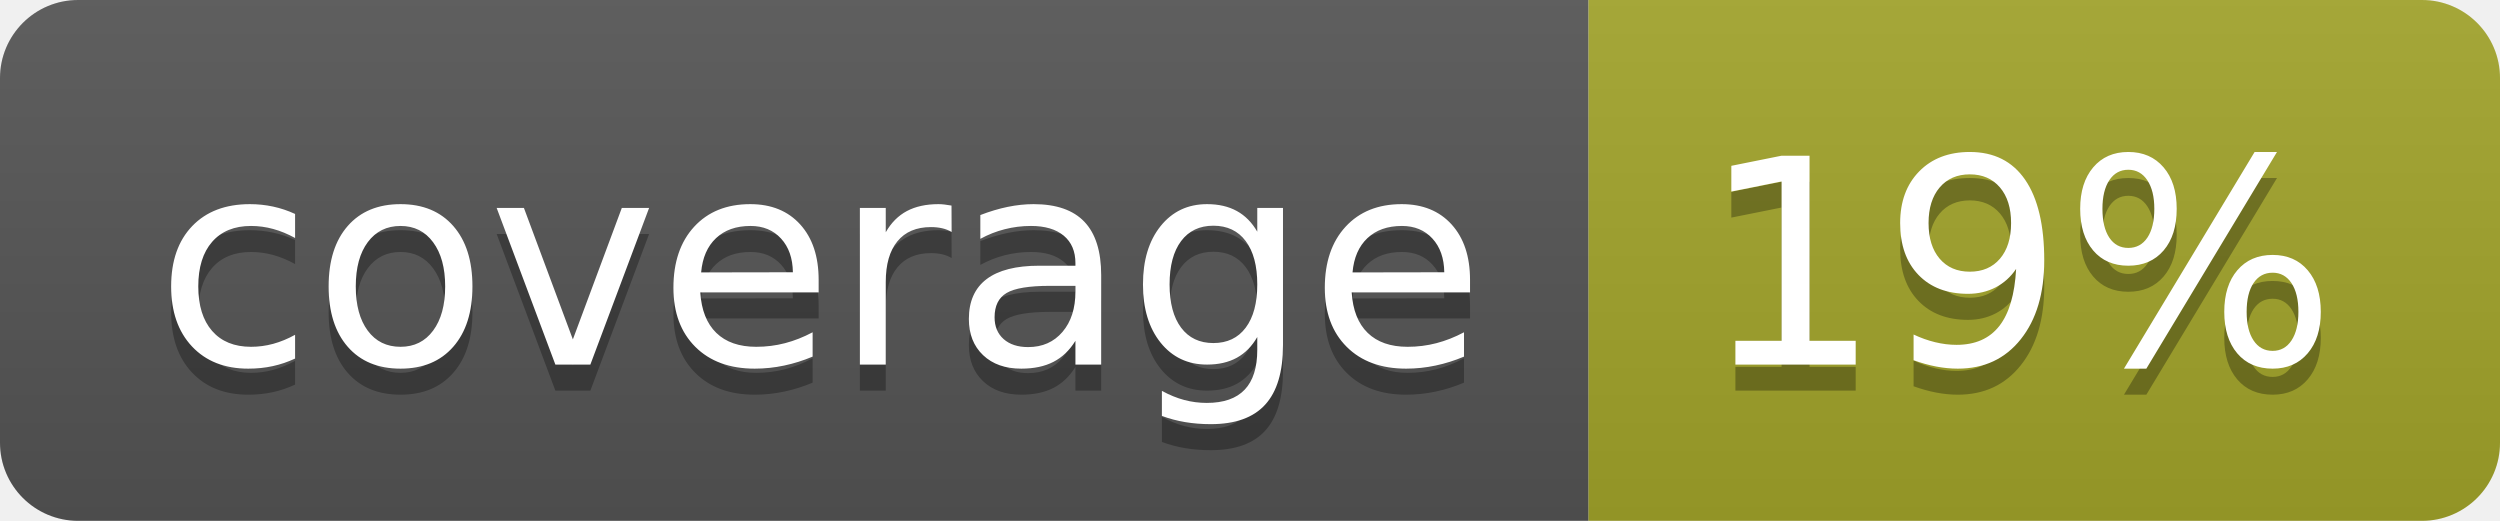
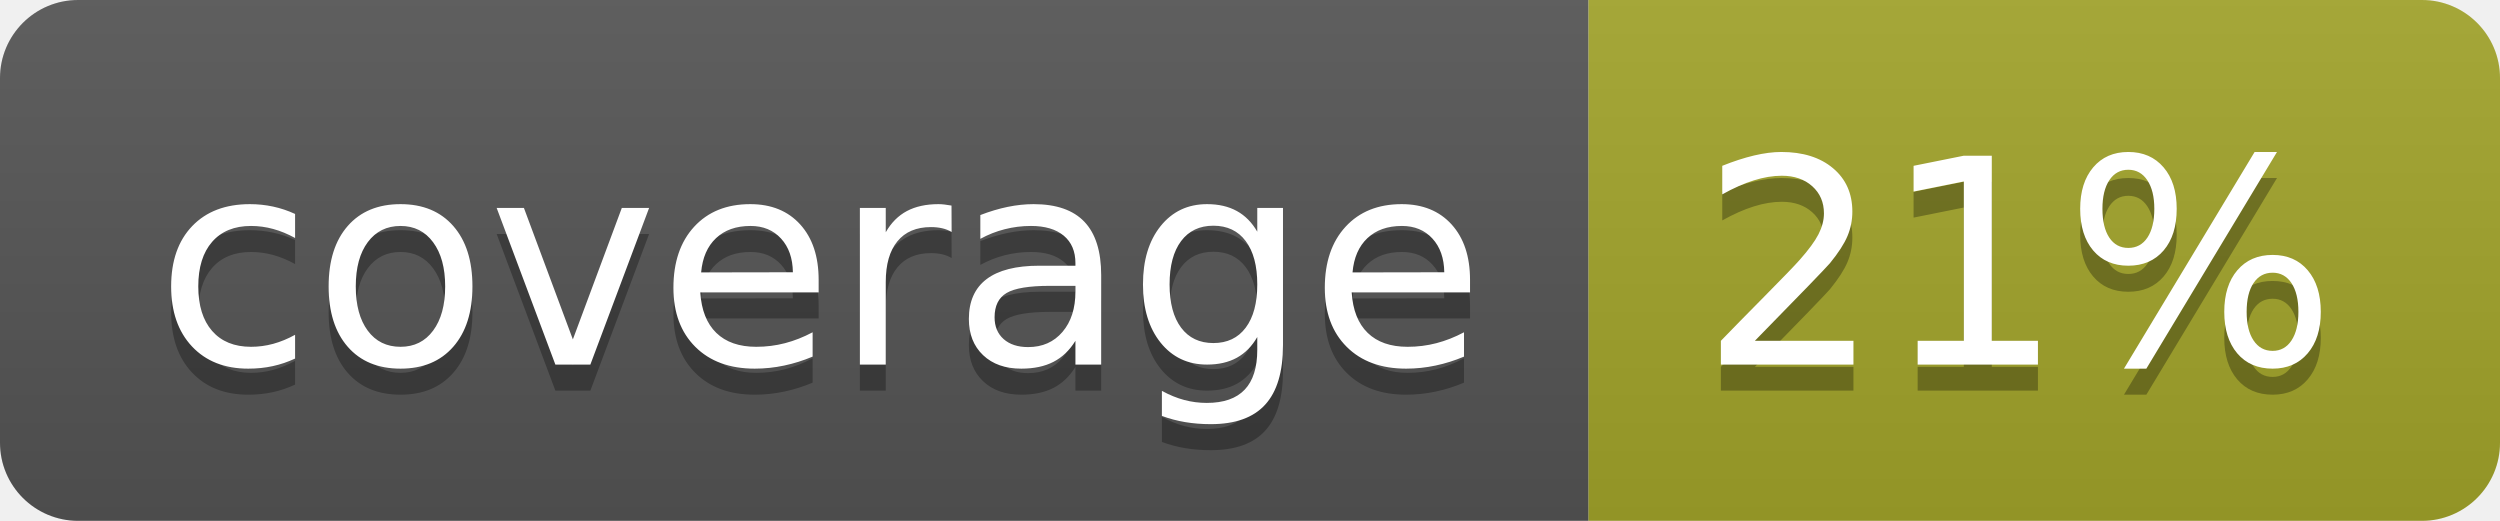
<svg xmlns="http://www.w3.org/2000/svg" width="96" height="20">
  <linearGradient id="b" x2="0" y2="100%">
    <stop offset="0" stop-color="#bbb" stop-opacity=".1" />
    <stop offset="1" stop-opacity=".1" />
  </linearGradient>
  <clipPath id="a">
    <rect width="96" height="20" rx="3" fill="#fff" />
  </clipPath>
  <g clip-path="url(#a)">
    <path fill="#555" d="M0 0h61v20H0z" />
    <path fill="#A3A52A" d="M61 0h35v20H61z" />
    <path fill="url(#b)" d="M0 0h96v20H0z" />
  </g>
  <g fill="#fff" text-anchor="middle" font-family="DejaVu Sans,Verdana,Geneva,sans-serif" font-size="110">
    <text x="315" y="150" fill="#010101" fill-opacity=".3" transform="scale(.1)" textLength="510">coverage</text>
    <text x="315" y="140" transform="scale(.1)" textLength="510">coverage</text>
-     <text x="775" y="150" fill="#010101" fill-opacity=".3" transform="scale(.1)" textLength="250">19%</text>
-     <text x="775" y="140" transform="scale(.1)" textLength="250">19%</text>
+     <text x="775" y="150" fill="#010101" fill-opacity=".3" transform="scale(.1)" textLength="250">21%</text>
+     <text x="775" y="140" transform="scale(.1)" textLength="250">21%</text>
  </g>
</svg>
